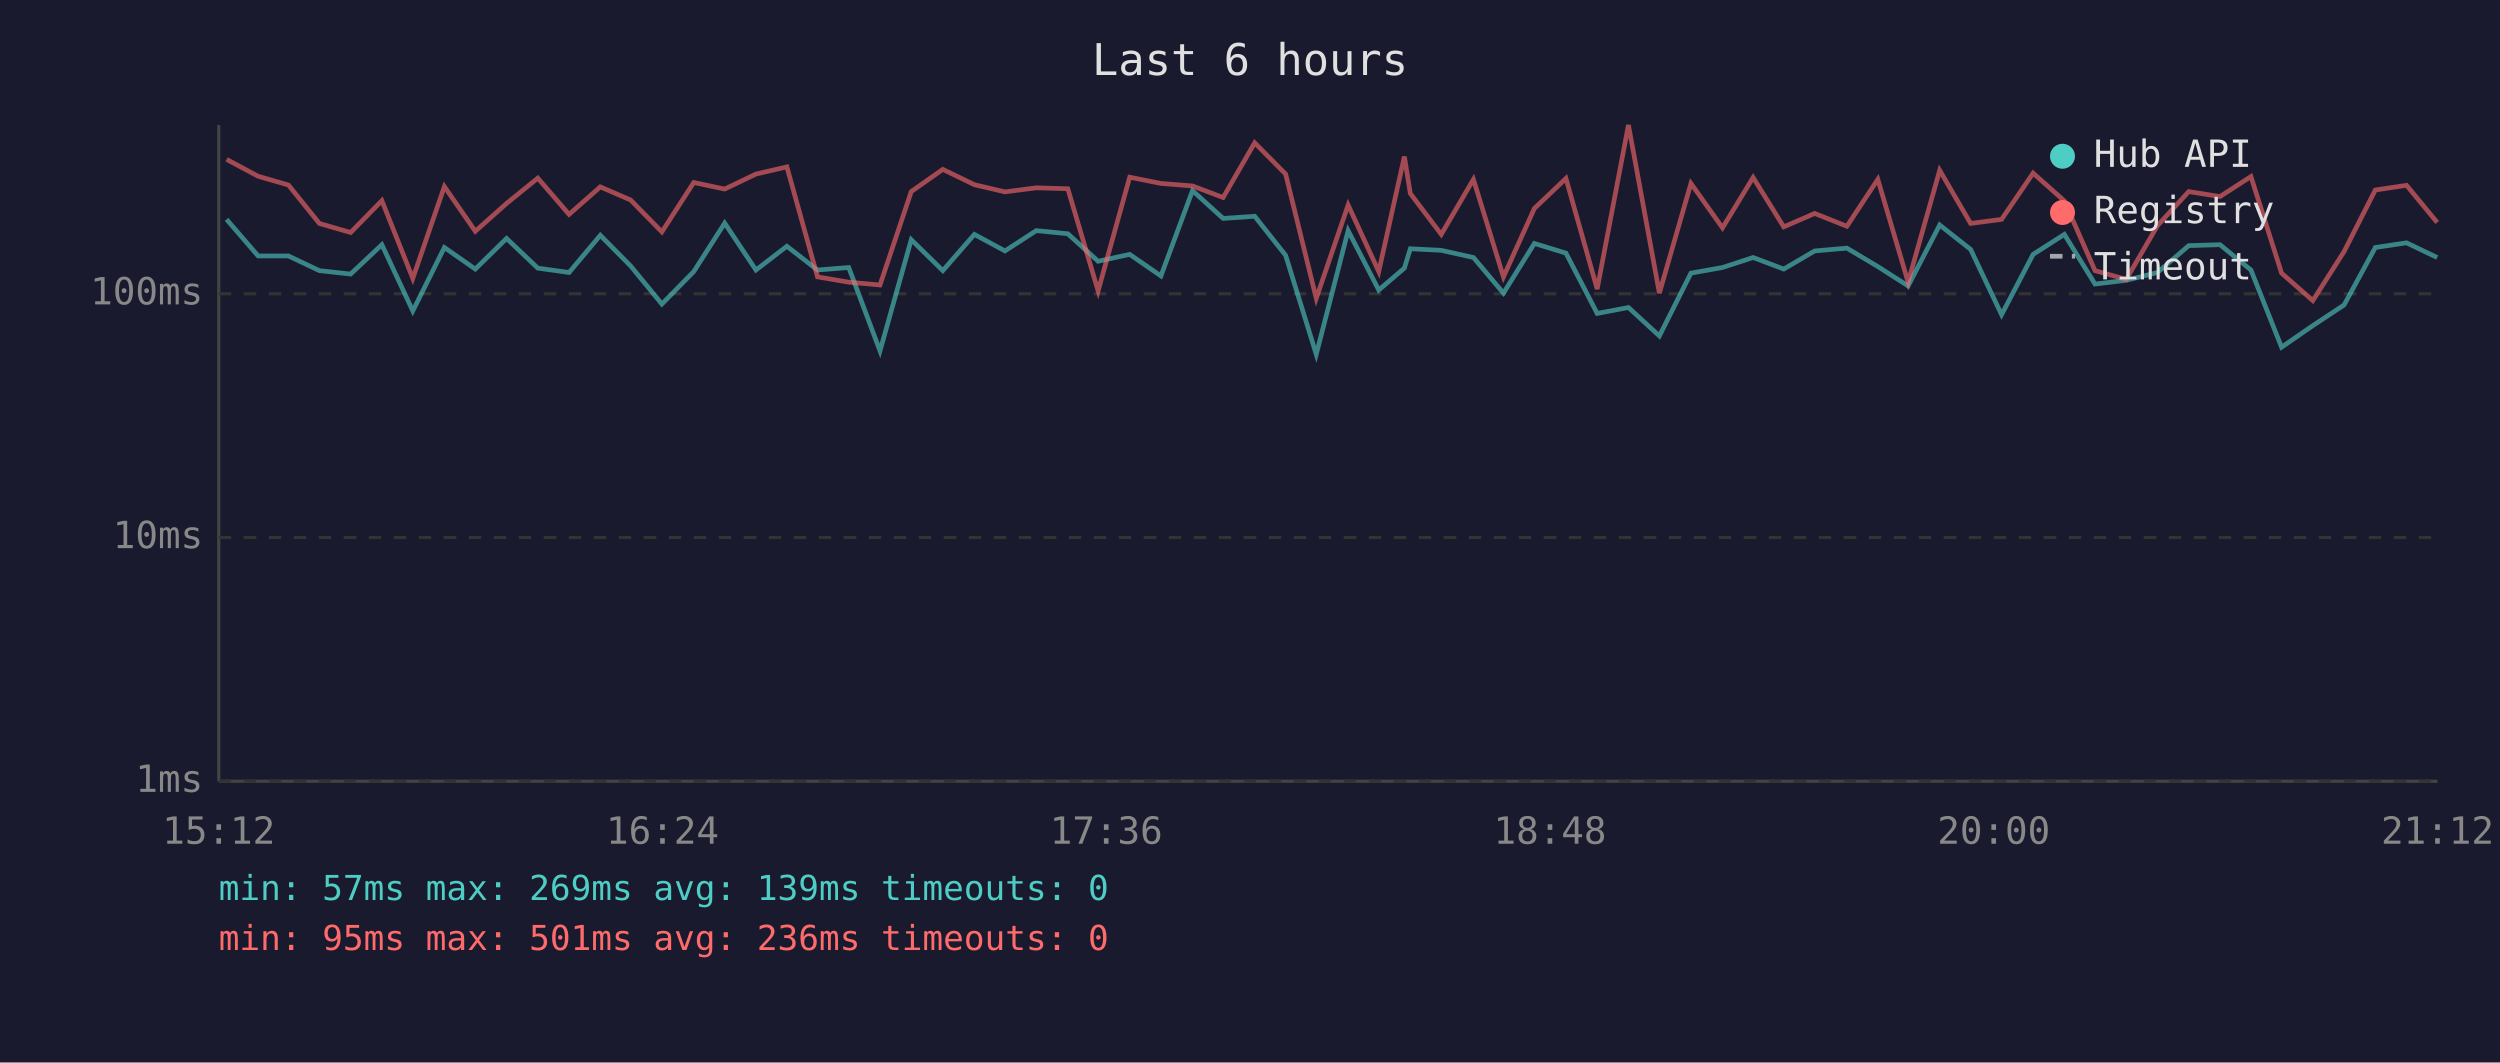
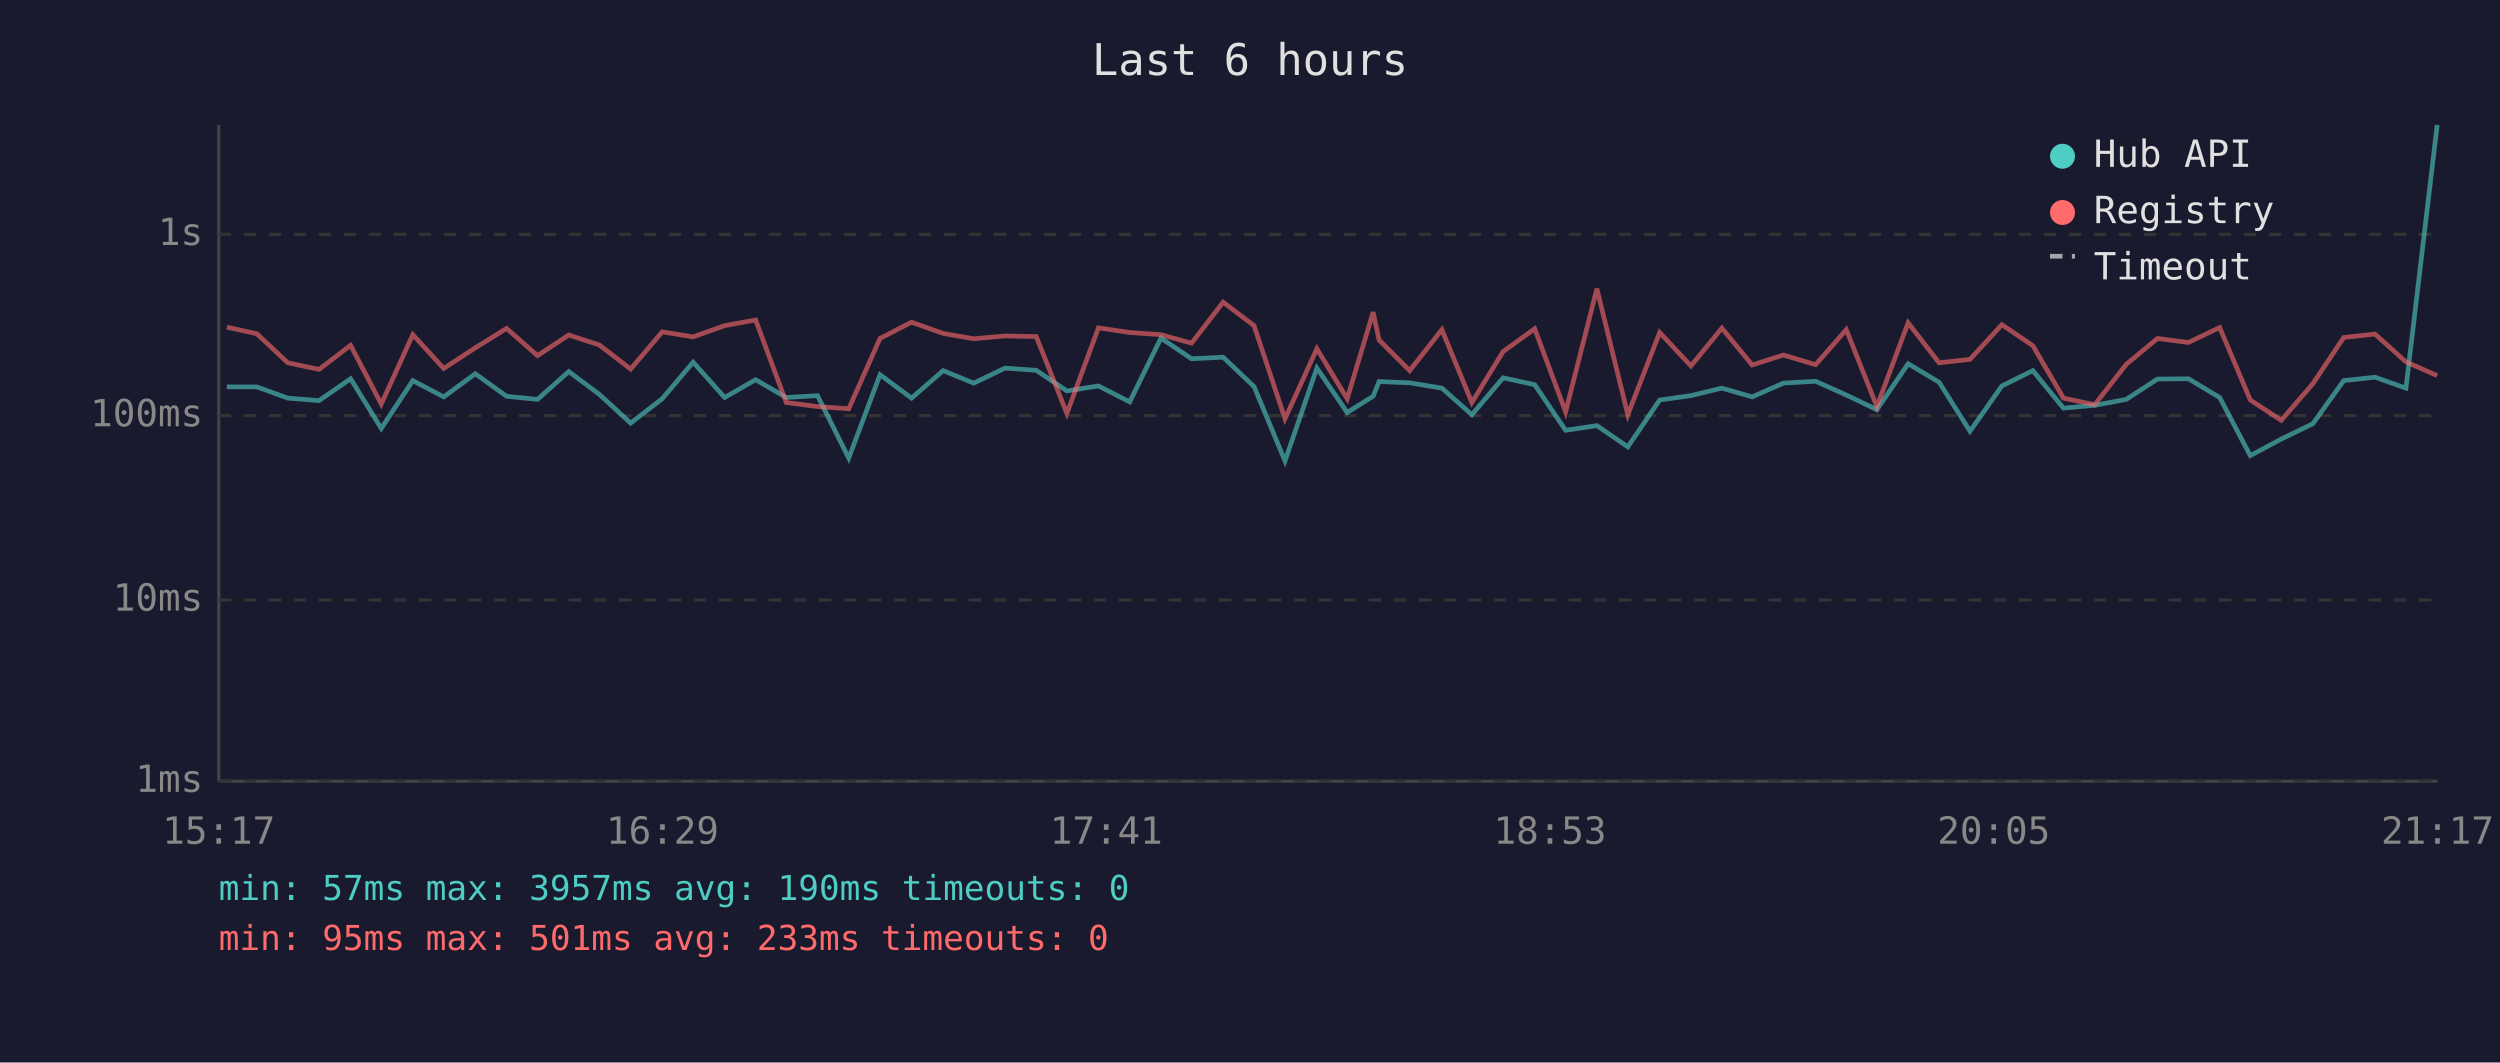
<svg xmlns="http://www.w3.org/2000/svg" viewBox="0 0 800 340" font-family="monospace" font-size="12">
  <rect width="800" height="340" fill="#1a1a2e" />
  <text x="400" y="24" fill="#e0e0e0" font-size="14" text-anchor="middle">Last 6 hours</text>
  <line x1="70" y1="40" x2="70" y2="250" stroke="#444" stroke-width="1" />
  <line x1="70" y1="250" x2="780" y2="250" stroke="#444" stroke-width="1" />
  <line x1="70" y1="250" x2="780" y2="250" stroke="#333" stroke-width="1" stroke-dasharray="4" />
  <text x="65" y="250" fill="#888" text-anchor="end" dominant-baseline="middle">1ms</text>
-   <line x1="70" y1="172" x2="780" y2="172" stroke="#333" stroke-width="1" stroke-dasharray="4" />
-   <text x="65" y="172" fill="#888" text-anchor="end" dominant-baseline="middle">10ms</text>
-   <line x1="70" y1="94" x2="780" y2="94" stroke="#333" stroke-width="1" stroke-dasharray="4" />
-   <text x="65" y="94" fill="#888" text-anchor="end" dominant-baseline="middle">100ms</text>
-   <text x="70" y="270" fill="#888" text-anchor="middle">15:12</text>
-   <text x="212" y="270" fill="#888" text-anchor="middle">16:24</text>
-   <text x="354" y="270" fill="#888" text-anchor="middle">17:36</text>
-   <text x="496" y="270" fill="#888" text-anchor="middle">18:48</text>
-   <text x="638" y="270" fill="#888" text-anchor="middle">20:00</text>
-   <text x="780" y="270" fill="#888" text-anchor="middle">21:12</text>
-   <polyline points="72.5,70.2 82.6,81.9 92.3,81.9 102.2,86.6 112.2,87.7 122.2,78.3 132.1,99.5 142.2,79.2 152.1,86.1 162.1,76.3 172.1,85.8 182.1,87.2 192.1,75.3 201.8,85.1 211.8,97.3 222.0,86.9 231.9,71.4 241.9,86.4 251.8,78.8 261.6,86.4 271.6,85.6 281.6,112.3 291.6,76.7 301.7,86.6 311.8,75.0 321.6,80.3 331.6,73.8 341.7,74.8 351.4,83.6 361.5,81.4 371.5,88.3 381.6,61.0 391.4,69.9 401.5,69.2 411.4,81.7 421.2,113.4 431.4,73.8 441.2,92.8 449.4,85.8 451.3,79.6 461.2,80.1 471.5,82.4 481.1,93.8 491.0,77.9 501.1,81.0 511.1,100.3 521.1,98.4 531.0,107.5 541.1,87.4 551.2,85.6 561.0,82.4 570.8,86.1 580.7,80.3 591.0,79.4 600.9,85.3 610.6,91.5 620.7,72.0 630.6,79.8 640.5,100.7 650.6,81.4 660.6,75.0 670.4,90.9 680.4,89.7 690.4,87.2 700.4,78.6 710.4,78.3 720.3,86.4 730.1,111.1 740.1,104.2 750.1,97.6 760.1,79.2 770.1,77.7 779.9,82.4" fill="none" stroke="#4ecdc4" stroke-width="1.5" opacity="0.6" />
-   <polyline points="72.5,51.0 82.6,56.4 92.3,59.2 102.2,71.5 112.2,74.4 122.2,64.2 132.1,89.1 142.2,59.7 152.1,74.0 162.1,65.1 172.1,57.0 182.1,68.6 192.1,59.8 201.8,64.0 211.8,74.2 222.0,58.4 231.9,60.5 241.9,55.7 251.8,53.4 261.6,88.6 271.6,90.3 281.6,91.2 291.6,61.3 301.7,54.2 311.8,59.1 321.6,61.4 331.6,60.1 341.7,60.4 351.4,93.1 361.5,56.7 371.5,58.7 381.6,59.5 391.4,63.2 401.5,45.7 411.4,55.7 421.2,95.5 431.4,65.6 441.2,86.9 449.4,50.1 451.3,61.9 461.2,75.0 471.5,57.4 481.1,88.6 491.0,66.7 501.1,57.1 511.1,92.5 521.1,40.0 531.0,93.8 541.1,58.7 551.2,72.9 561.0,56.8 570.8,72.6 580.7,68.3 591.0,72.4 600.9,57.4 610.6,90.3 620.7,54.5 630.6,71.5 640.5,70.2 650.6,55.4 660.6,64.3 670.4,86.6 680.4,89.4 690.4,72.2 700.4,61.3 710.4,62.9 720.3,56.5 730.1,87.4 740.1,96.2 750.1,80.5 760.1,60.8 770.1,59.3 779.9,71.2" fill="none" stroke="#ff6b6b" stroke-width="1.5" opacity="0.6" />
+   <line x1="70" y1="192" x2="780" y2="192" stroke="#333" stroke-width="1" stroke-dasharray="4" />
+   <text x="65" y="192" fill="#888" text-anchor="end" dominant-baseline="middle">10ms</text>
+   <line x1="70" y1="133" x2="780" y2="133" stroke="#333" stroke-width="1" stroke-dasharray="4" />
+   <text x="65" y="133" fill="#888" text-anchor="end" dominant-baseline="middle">100ms</text>
+   <line x1="70" y1="75" x2="780" y2="75" stroke="#333" stroke-width="1" stroke-dasharray="4" />
+   <text x="65" y="75" fill="#888" text-anchor="end" dominant-baseline="middle">1s</text>
+   <text x="70" y="270" fill="#888" text-anchor="middle">15:17</text>
+   <text x="212" y="270" fill="#888" text-anchor="middle">16:29</text>
+   <text x="354" y="270" fill="#888" text-anchor="middle">17:41</text>
+   <text x="496" y="270" fill="#888" text-anchor="middle">18:53</text>
+   <text x="638" y="270" fill="#888" text-anchor="middle">20:05</text>
+   <text x="780" y="270" fill="#888" text-anchor="middle">21:17</text>
+   <polyline points="72.6,123.8 82.2,123.8 92.1,127.4 102.1,128.2 112.2,121.2 122.0,137.1 132.1,121.8 142.0,127.0 152.1,119.6 162.1,126.8 172.0,127.8 182.0,118.9 191.8,126.2 201.8,135.4 211.9,127.6 221.8,115.9 231.9,127.2 241.8,121.5 251.6,127.2 261.6,126.6 271.6,146.6 281.6,119.9 291.7,127.4 301.8,118.6 311.6,122.6 321.6,117.8 331.6,118.5 341.4,125.1 351.5,123.5 361.5,128.6 371.5,108.2 381.3,114.8 391.4,114.3 401.3,123.7 411.2,147.5 421.4,117.8 431.1,132.0 439.4,126.8 441.3,122.1 451.1,122.5 461.4,124.2 471.0,132.7 481.0,120.9 491.1,123.1 501.0,137.7 511.0,136.2 520.9,143.0 531.1,128.0 541.1,126.6 551.0,124.2 560.7,127.0 570.7,122.6 581.0,122.0 590.8,126.4 600.6,131.1 610.6,116.4 620.5,122.3 630.4,138.0 640.6,123.5 650.5,118.6 660.3,130.6 670.3,129.7 680.4,127.8 690.4,121.3 700.3,121.2 710.3,127.2 720.1,145.8 730.0,140.5 740.1,135.6 750.0,121.8 760.0,120.7 769.9,124.2 779.9,40.0" fill="none" stroke="#4ecdc4" stroke-width="1.5" opacity="0.6" />
+   <polyline points="72.6,104.7 82.2,106.8 92.1,116.1 102.1,118.2 112.2,110.5 122.0,129.3 132.1,107.1 142.0,117.9 152.1,111.3 162.1,105.1 172.0,113.8 182.0,107.2 191.8,110.4 201.8,118.1 211.9,106.2 221.8,107.8 231.9,104.2 241.8,102.4 251.6,128.8 261.6,130.1 271.6,130.8 281.6,108.3 291.7,103.1 301.8,106.7 311.6,108.4 321.6,107.5 331.6,107.7 341.4,132.3 351.5,104.9 361.5,106.4 371.5,107.1 381.3,109.8 391.4,96.7 401.3,104.2 411.2,134.0 421.4,111.6 431.1,127.6 439.4,99.9 441.3,108.8 451.1,118.6 461.4,105.5 471.0,128.8 481.0,112.5 491.1,105.2 501.0,131.8 511.0,92.4 520.9,132.7 531.1,106.4 541.1,117.1 551.0,105.0 560.7,116.8 570.7,113.6 581.0,116.7 590.8,105.5 600.6,130.1 610.6,103.3 620.5,116.1 630.4,115.0 640.6,103.9 650.5,110.6 660.3,127.4 670.3,129.5 680.4,116.6 690.4,108.3 700.3,109.6 710.3,104.8 720.1,128.0 730.0,134.5 740.1,122.8 750.0,108.0 760.0,106.9 769.9,115.8 779.9,120.2" fill="none" stroke="#ff6b6b" stroke-width="1.5" opacity="0.6" />
  <circle cx="660" cy="50" r="4" fill="#4ecdc4" />
  <text x="670" y="50" fill="#e0e0e0" dominant-baseline="middle">Hub API</text>
  <circle cx="660" cy="68" r="4" fill="#ff6b6b" />
  <text x="670" y="68" fill="#e0e0e0" dominant-baseline="middle">Registry</text>
  <line x1="656" y1="82" x2="664" y2="82" stroke="#e0e0e0" stroke-width="1.5" stroke-dasharray="4,3" opacity="0.7" />
  <text x="670" y="86" fill="#e0e0e0" dominant-baseline="middle">Timeout</text>
-   <text x="70" y="288" fill="#4ecdc4" font-size="11">min: 57ms  max: 269ms  avg: 139ms  timeouts: 0</text>
-   <text x="70" y="304" fill="#ff6b6b" font-size="11">min: 95ms  max: 501ms  avg: 236ms  timeouts: 0</text>
+   <text x="70" y="288" fill="#4ecdc4" font-size="11">min: 57ms  max: 3957ms  avg: 190ms  timeouts: 0</text>
+   <text x="70" y="304" fill="#ff6b6b" font-size="11">min: 95ms  max: 501ms  avg: 233ms  timeouts: 0</text>
</svg>
